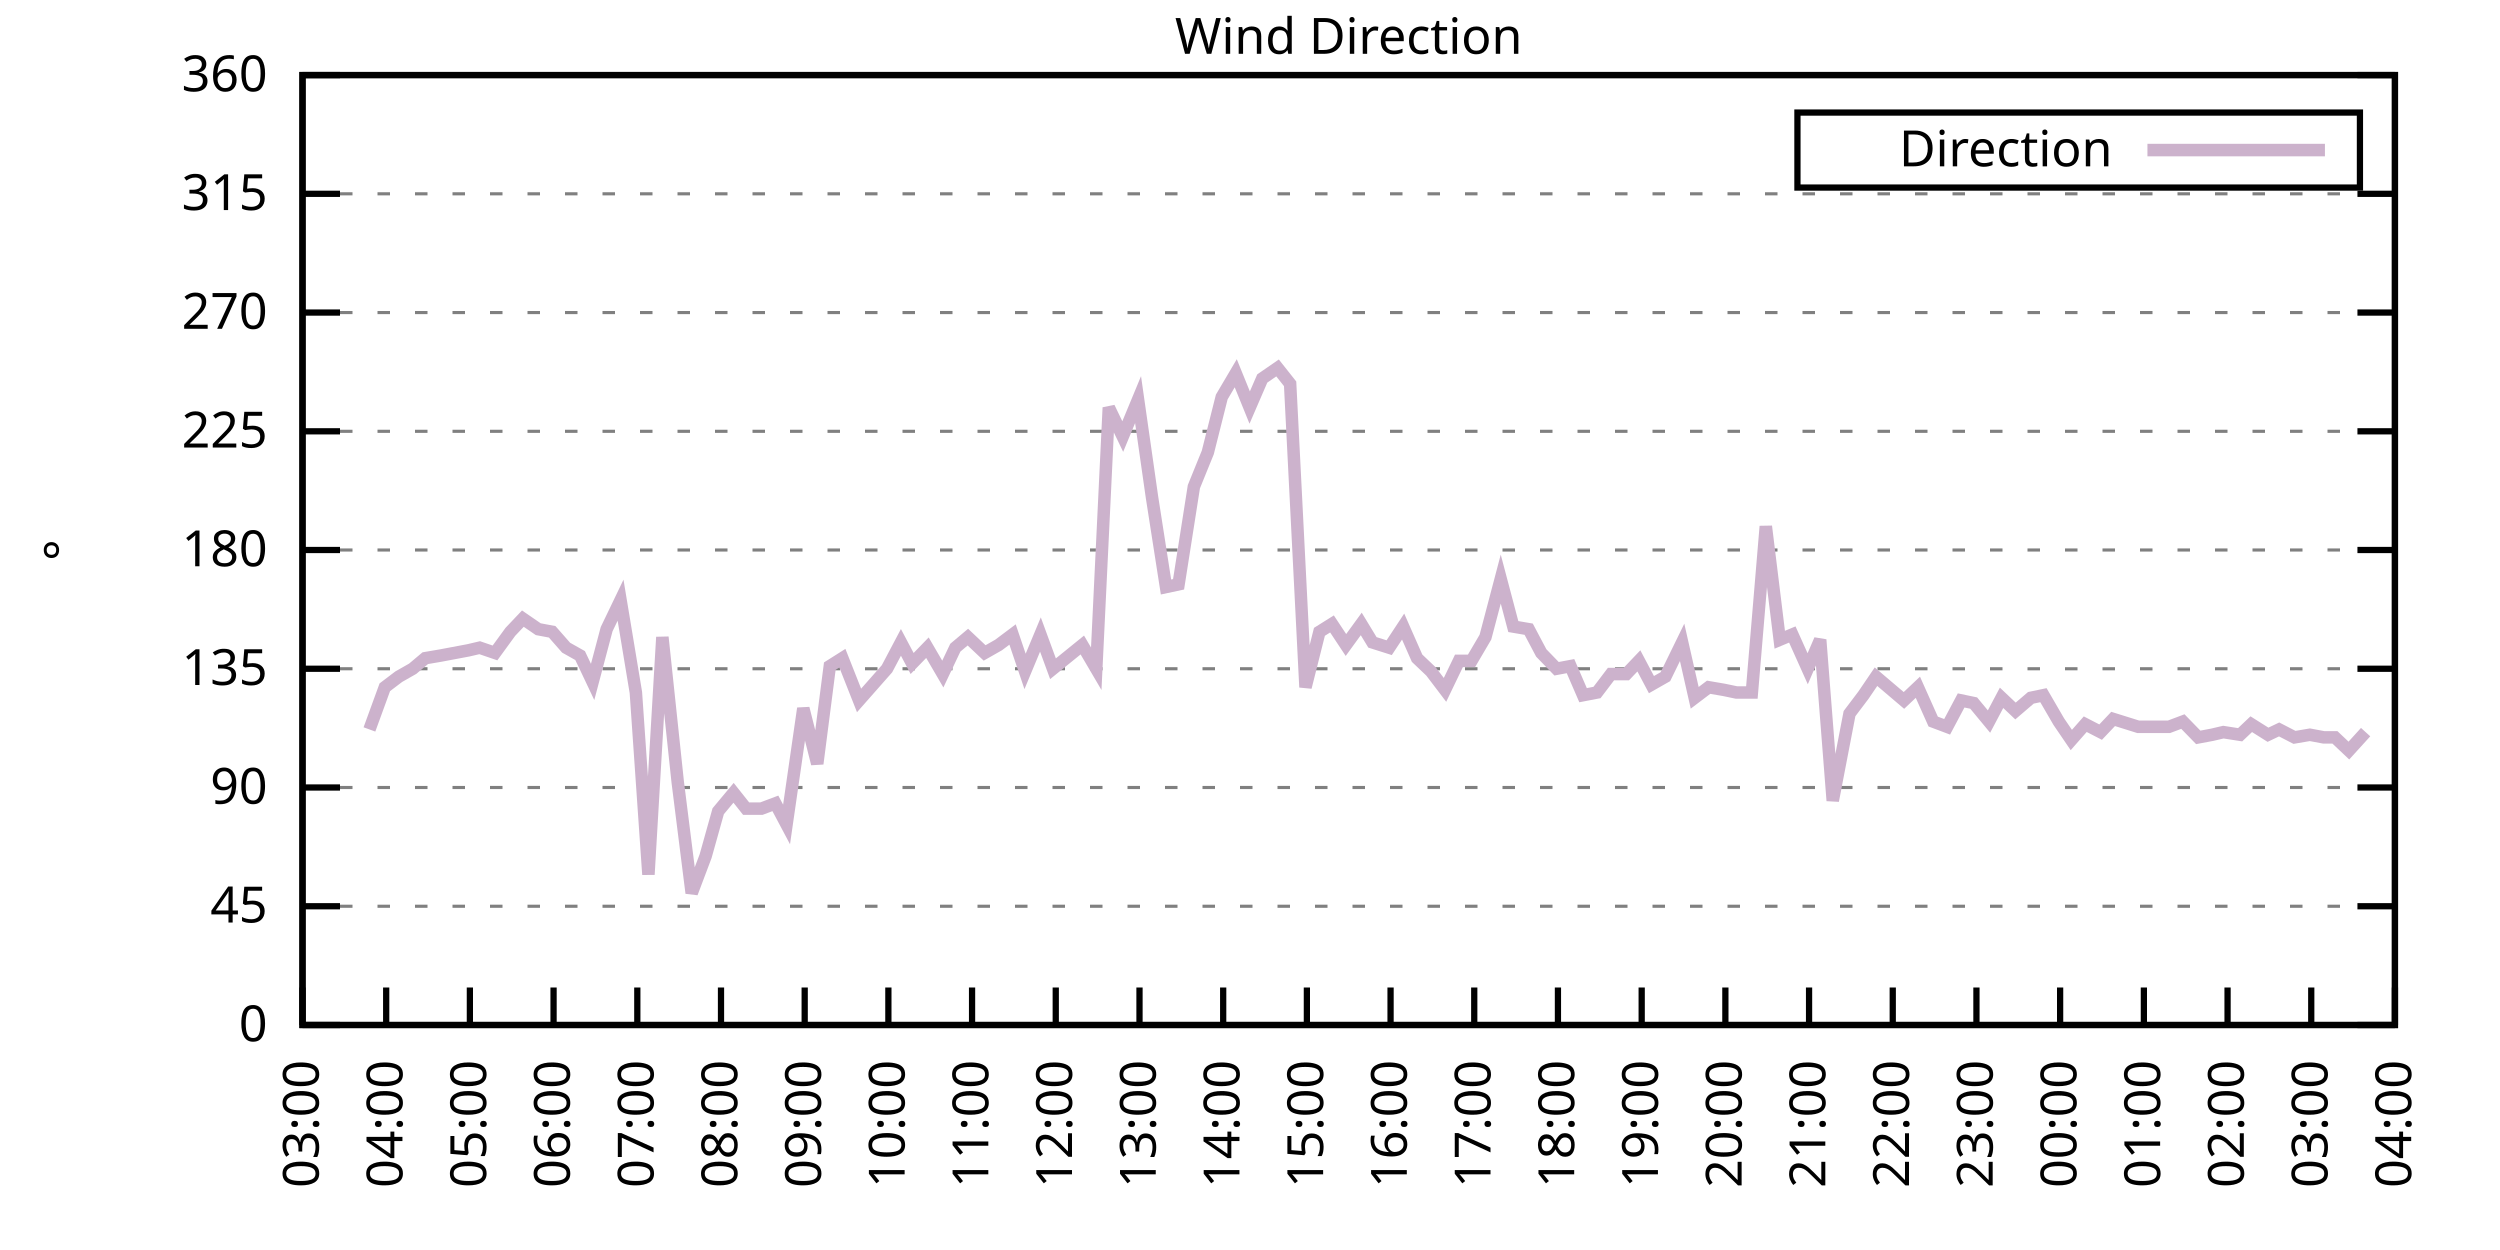
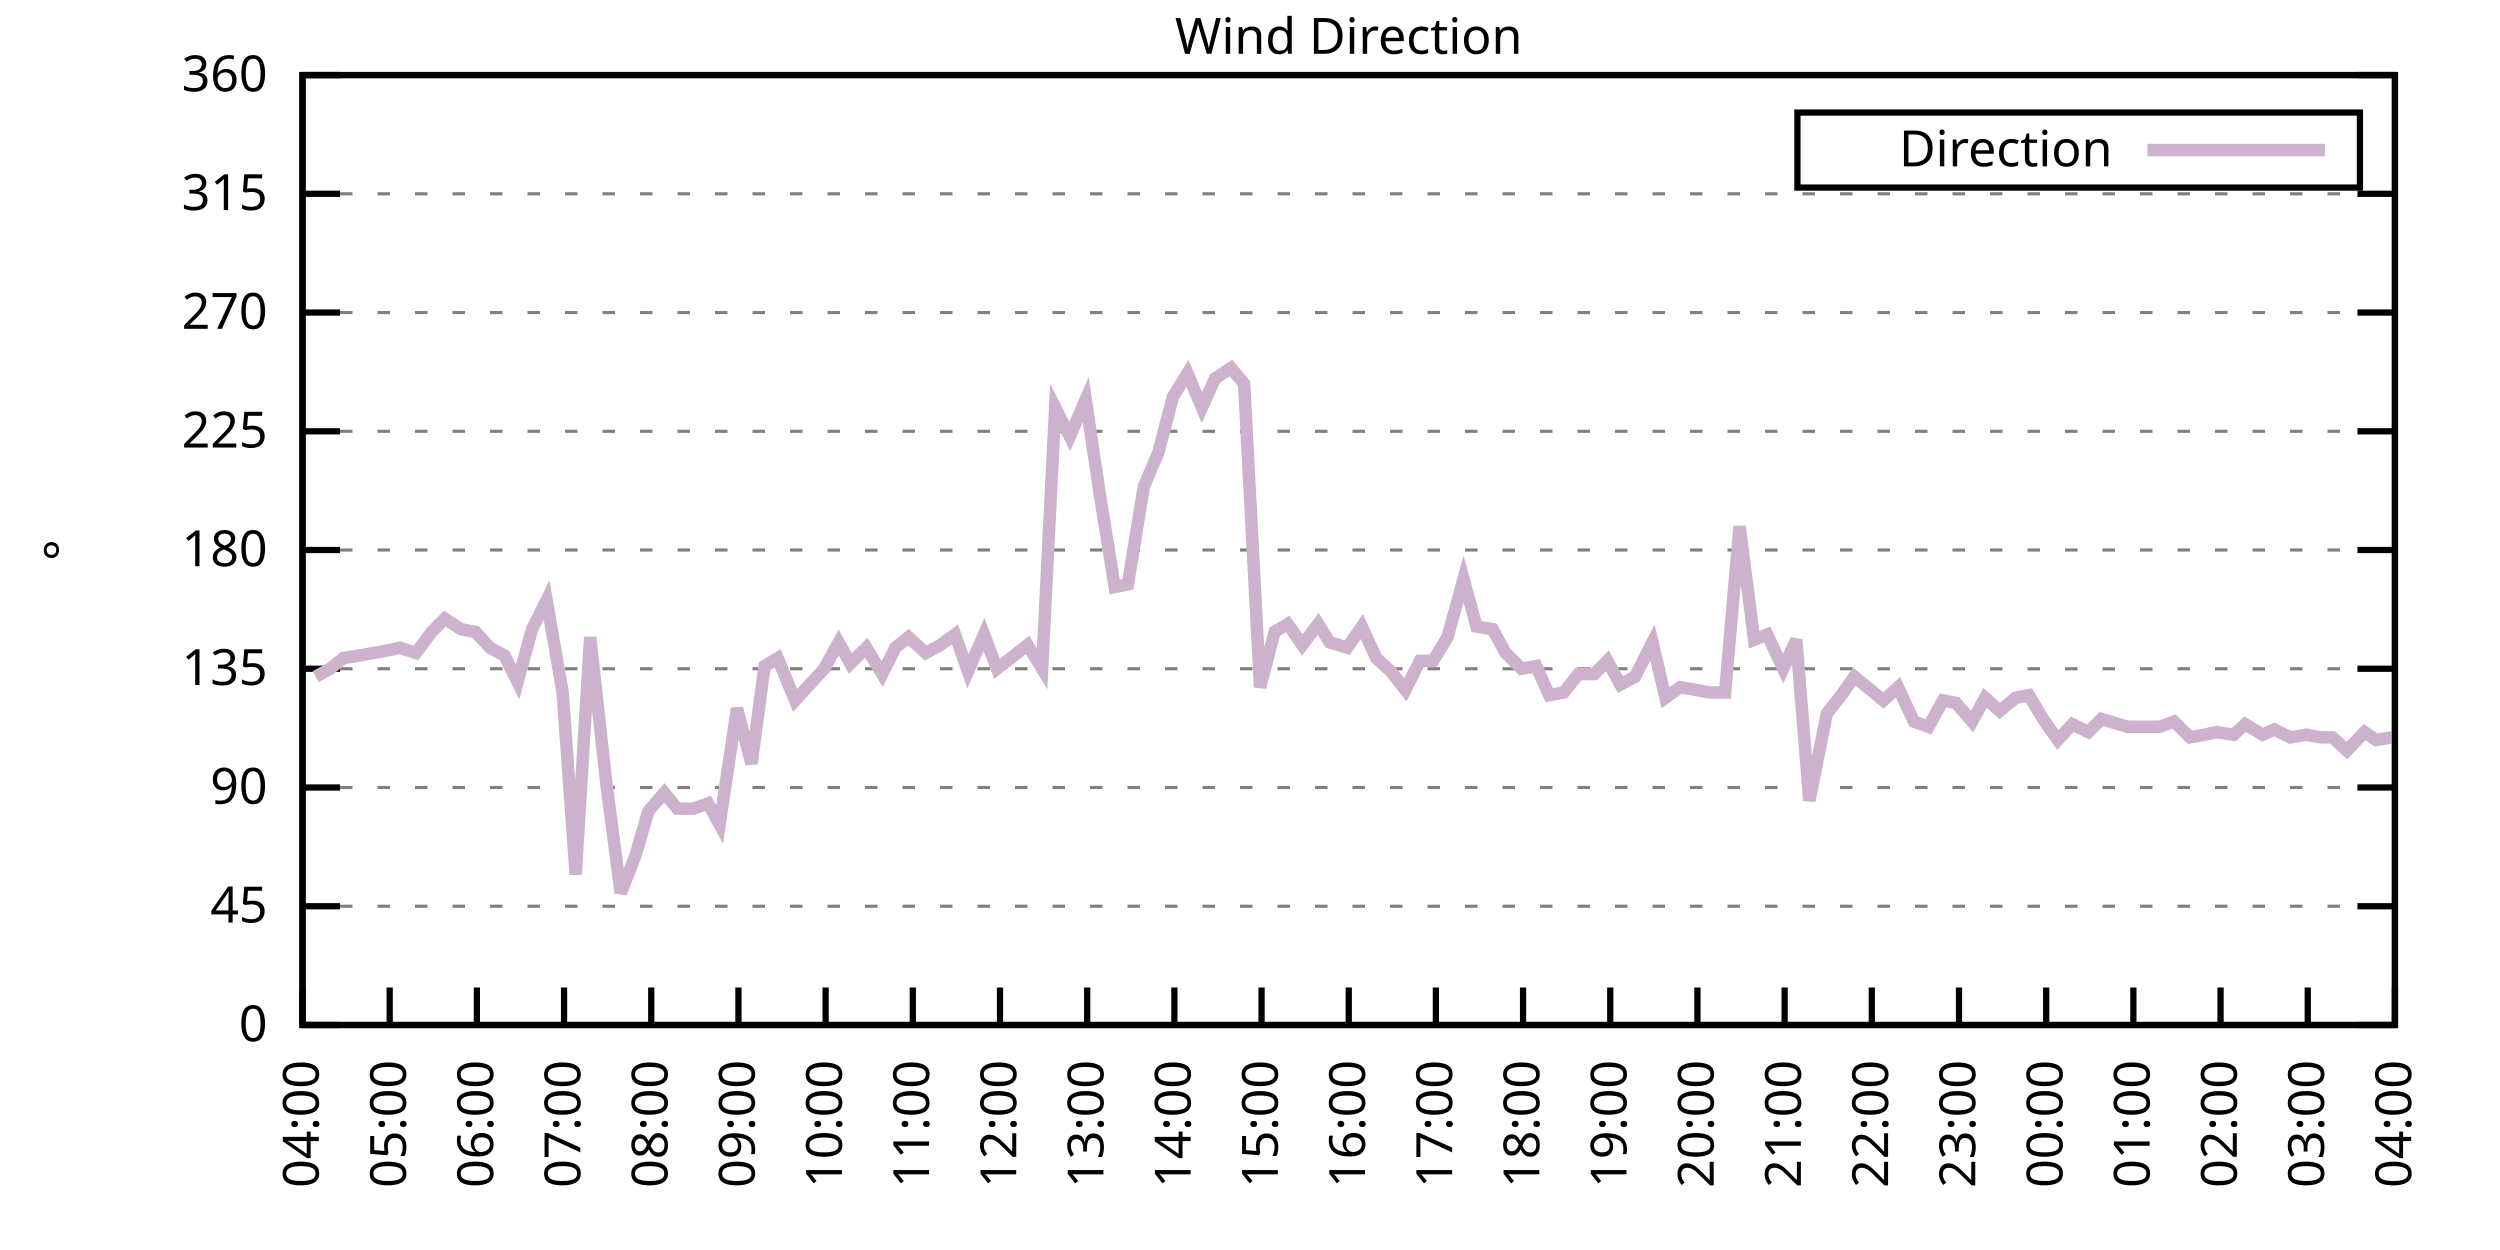
<svg xmlns="http://www.w3.org/2000/svg" xmlns:xlink="http://www.w3.org/1999/xlink" width="400" height="200" viewBox="0 0 400 200">
  <g id="gnuplot_canvas">
    <rect x="0" y="0" width="400" height="200" fill="none" />
    <defs>
      <circle id="gpDot" r="0.5" stroke-width="0.5" stroke="currentColor" />
      <path id="gpPt0" stroke-width="0.333" stroke="currentColor" d="M-1,0 h2 M0,-1 v2" />
      <path id="gpPt1" stroke-width="0.333" stroke="currentColor" d="M-1,-1 L1,1 M1,-1 L-1,1" />
      <path id="gpPt2" stroke-width="0.333" stroke="currentColor" d="M-1,0 L1,0 M0,-1 L0,1 M-1,-1 L1,1 M-1,1 L1,-1" />
      <rect id="gpPt3" stroke-width="0.333" stroke="currentColor" x="-1" y="-1" width="2" height="2" />
      <rect id="gpPt4" stroke-width="0.333" stroke="currentColor" fill="currentColor" x="-1" y="-1" width="2" height="2" />
      <circle id="gpPt5" stroke-width="0.333" stroke="currentColor" cx="0" cy="0" r="1" />
      <use xlink:href="#gpPt5" id="gpPt6" fill="currentColor" stroke="none" />
      <path id="gpPt7" stroke-width="0.333" stroke="currentColor" d="M0,-1.33 L-1.33,0.67 L1.33,0.67 z" />
      <use xlink:href="#gpPt7" id="gpPt8" fill="currentColor" stroke="none" />
      <use xlink:href="#gpPt7" id="gpPt9" stroke="currentColor" transform="rotate(180)" />
      <use xlink:href="#gpPt9" id="gpPt10" fill="currentColor" stroke="none" />
      <use xlink:href="#gpPt3" id="gpPt11" stroke="currentColor" transform="rotate(45)" />
      <use xlink:href="#gpPt11" id="gpPt12" fill="currentColor" stroke="none" />
      <path id="gpPt13" stroke-width="0.333" stroke="currentColor" d="M0,1.330 L1.265,0.411 L0.782,-1.067 L-0.782,-1.076 L-1.265,0.411 z" />
      <use xlink:href="#gpPt13" id="gpPt14" fill="currentColor" stroke="none" />
      <filter id="textbox" filterUnits="objectBoundingBox" x="0" y="0" height="1" width="1">
        <feFlood flood-color="white" flood-opacity="1" result="bgnd" />
        <feComposite in="SourceGraphic" in2="bgnd" operator="atop" />
      </filter>
      <filter id="greybox" filterUnits="objectBoundingBox" x="0" y="0" height="1" width="1">
        <feFlood flood-color="lightgrey" flood-opacity="1" result="grey" />
        <feComposite in="SourceGraphic" in2="grey" operator="atop" />
      </filter>
    </defs>
    <g fill="none" color="white" stroke="currentColor" stroke-width="1.00" stroke-linecap="butt" stroke-linejoin="miter">
</g>
    <g fill="none" color="black" stroke="currentColor" stroke-width="1.00" stroke-linecap="butt" stroke-linejoin="miter">
      <g stroke="none" shape-rendering="crispEdges">
        <polygon fill="rgb(255, 255, 255)" points="48.40,164.00 383.18,164.00 383.18,12.02 48.40,12.02 " />
      </g>
    </g>
    <g fill="none" color="black" stroke="currentColor" stroke-width="1.00" stroke-linecap="butt" stroke-linejoin="miter">
</g>
    <g fill="none" color="black" stroke="black" stroke-width="0.50" stroke-linecap="butt" stroke-linejoin="miter">
</g>
    <g fill="none" color="gray" stroke="currentColor" stroke-width="0.50" stroke-linecap="butt" stroke-linejoin="miter">
      <path stroke="gray" stroke-dasharray="2,4" class="gridline" d="M48.40,164.00 L383.19,164.00  " />
    </g>
    <g fill="none" color="gray" stroke="gray" stroke-width="1.00" stroke-linecap="butt" stroke-linejoin="miter">
</g>
    <g fill="none" color="black" stroke="currentColor" stroke-width="1.00" stroke-linecap="butt" stroke-linejoin="miter">
      <path stroke="black" d="M48.40,164.00 L54.40,164.00 M383.19,164.00 L377.19,164.00  " />
      <g transform="translate(42.80,166.60)" stroke="none" fill="black" font-family="Sans" font-size="8.00" text-anchor="end">
        <text>
          <tspan font-family="Sans"> 0</tspan>
        </text>
      </g>
    </g>
    <g fill="none" color="black" stroke="currentColor" stroke-width="1.00" stroke-linecap="butt" stroke-linejoin="miter">
</g>
    <g fill="none" color="black" stroke="black" stroke-width="0.50" stroke-linecap="butt" stroke-linejoin="miter">
</g>
    <g fill="none" color="gray" stroke="currentColor" stroke-width="0.50" stroke-linecap="butt" stroke-linejoin="miter">
      <path stroke="gray" stroke-dasharray="2,4" class="gridline" d="M48.40,145.00 L383.19,145.00  " />
    </g>
    <g fill="none" color="gray" stroke="gray" stroke-width="1.00" stroke-linecap="butt" stroke-linejoin="miter">
</g>
    <g fill="none" color="black" stroke="currentColor" stroke-width="1.00" stroke-linecap="butt" stroke-linejoin="miter">
      <path stroke="black" d="M48.40,145.00 L54.40,145.00 M383.19,145.00 L377.19,145.00  " />
      <g transform="translate(42.80,147.60)" stroke="none" fill="black" font-family="Sans" font-size="8.00" text-anchor="end">
        <text>
          <tspan font-family="Sans"> 45</tspan>
        </text>
      </g>
    </g>
    <g fill="none" color="black" stroke="currentColor" stroke-width="1.00" stroke-linecap="butt" stroke-linejoin="miter">
</g>
    <g fill="none" color="black" stroke="black" stroke-width="0.50" stroke-linecap="butt" stroke-linejoin="miter">
</g>
    <g fill="none" color="gray" stroke="currentColor" stroke-width="0.50" stroke-linecap="butt" stroke-linejoin="miter">
      <path stroke="gray" stroke-dasharray="2,4" class="gridline" d="M48.40,126.00 L383.19,126.00  " />
    </g>
    <g fill="none" color="gray" stroke="gray" stroke-width="1.00" stroke-linecap="butt" stroke-linejoin="miter">
</g>
    <g fill="none" color="black" stroke="currentColor" stroke-width="1.00" stroke-linecap="butt" stroke-linejoin="miter">
      <path stroke="black" d="M48.40,126.00 L54.40,126.00 M383.19,126.00 L377.19,126.00  " />
      <g transform="translate(42.80,128.60)" stroke="none" fill="black" font-family="Sans" font-size="8.00" text-anchor="end">
        <text>
          <tspan font-family="Sans"> 90</tspan>
        </text>
      </g>
    </g>
    <g fill="none" color="black" stroke="currentColor" stroke-width="1.00" stroke-linecap="butt" stroke-linejoin="miter">
</g>
    <g fill="none" color="black" stroke="black" stroke-width="0.50" stroke-linecap="butt" stroke-linejoin="miter">
</g>
    <g fill="none" color="gray" stroke="currentColor" stroke-width="0.50" stroke-linecap="butt" stroke-linejoin="miter">
      <path stroke="gray" stroke-dasharray="2,4" class="gridline" d="M48.40,107.00 L383.19,107.00  " />
    </g>
    <g fill="none" color="gray" stroke="gray" stroke-width="1.00" stroke-linecap="butt" stroke-linejoin="miter">
</g>
    <g fill="none" color="black" stroke="currentColor" stroke-width="1.00" stroke-linecap="butt" stroke-linejoin="miter">
      <path stroke="black" d="M48.40,107.00 L54.40,107.00 M383.19,107.00 L377.19,107.00  " />
      <g transform="translate(42.80,109.60)" stroke="none" fill="black" font-family="Sans" font-size="8.00" text-anchor="end">
        <text>
          <tspan font-family="Sans"> 135</tspan>
        </text>
      </g>
    </g>
    <g fill="none" color="black" stroke="currentColor" stroke-width="1.00" stroke-linecap="butt" stroke-linejoin="miter">
</g>
    <g fill="none" color="black" stroke="black" stroke-width="0.50" stroke-linecap="butt" stroke-linejoin="miter">
</g>
    <g fill="none" color="gray" stroke="currentColor" stroke-width="0.50" stroke-linecap="butt" stroke-linejoin="miter">
      <path stroke="gray" stroke-dasharray="2,4" class="gridline" d="M48.40,88.00 L383.19,88.00  " />
    </g>
    <g fill="none" color="gray" stroke="gray" stroke-width="1.00" stroke-linecap="butt" stroke-linejoin="miter">
</g>
    <g fill="none" color="black" stroke="currentColor" stroke-width="1.00" stroke-linecap="butt" stroke-linejoin="miter">
      <path stroke="black" d="M48.40,88.00 L54.40,88.00 M383.19,88.00 L377.19,88.00  " />
      <g transform="translate(42.80,90.60)" stroke="none" fill="black" font-family="Sans" font-size="8.00" text-anchor="end">
        <text>
          <tspan font-family="Sans"> 180</tspan>
        </text>
      </g>
    </g>
    <g fill="none" color="black" stroke="currentColor" stroke-width="1.00" stroke-linecap="butt" stroke-linejoin="miter">
</g>
    <g fill="none" color="black" stroke="black" stroke-width="0.50" stroke-linecap="butt" stroke-linejoin="miter">
</g>
    <g fill="none" color="gray" stroke="currentColor" stroke-width="0.50" stroke-linecap="butt" stroke-linejoin="miter">
      <path stroke="gray" stroke-dasharray="2,4" class="gridline" d="M48.40,69.01 L383.19,69.01  " />
    </g>
    <g fill="none" color="gray" stroke="gray" stroke-width="1.00" stroke-linecap="butt" stroke-linejoin="miter">
</g>
    <g fill="none" color="black" stroke="currentColor" stroke-width="1.00" stroke-linecap="butt" stroke-linejoin="miter">
      <path stroke="black" d="M48.40,69.01 L54.40,69.01 M383.19,69.01 L377.19,69.01  " />
      <g transform="translate(42.80,71.61)" stroke="none" fill="black" font-family="Sans" font-size="8.00" text-anchor="end">
        <text>
          <tspan font-family="Sans"> 225</tspan>
        </text>
      </g>
    </g>
    <g fill="none" color="black" stroke="currentColor" stroke-width="1.00" stroke-linecap="butt" stroke-linejoin="miter">
</g>
    <g fill="none" color="black" stroke="black" stroke-width="0.50" stroke-linecap="butt" stroke-linejoin="miter">
</g>
    <g fill="none" color="gray" stroke="currentColor" stroke-width="0.50" stroke-linecap="butt" stroke-linejoin="miter">
      <path stroke="gray" stroke-dasharray="2,4" class="gridline" d="M48.40,50.01 L383.19,50.01  " />
    </g>
    <g fill="none" color="gray" stroke="gray" stroke-width="1.00" stroke-linecap="butt" stroke-linejoin="miter">
</g>
    <g fill="none" color="black" stroke="currentColor" stroke-width="1.00" stroke-linecap="butt" stroke-linejoin="miter">
      <path stroke="black" d="M48.40,50.01 L54.40,50.01 M383.19,50.01 L377.19,50.01  " />
      <g transform="translate(42.80,52.61)" stroke="none" fill="black" font-family="Sans" font-size="8.00" text-anchor="end">
        <text>
          <tspan font-family="Sans"> 270</tspan>
        </text>
      </g>
    </g>
    <g fill="none" color="black" stroke="currentColor" stroke-width="1.00" stroke-linecap="butt" stroke-linejoin="miter">
</g>
    <g fill="none" color="black" stroke="black" stroke-width="0.50" stroke-linecap="butt" stroke-linejoin="miter">
</g>
    <g fill="none" color="gray" stroke="currentColor" stroke-width="0.50" stroke-linecap="butt" stroke-linejoin="miter">
      <path stroke="gray" stroke-dasharray="2,4" class="gridline" d="M48.40,31.01 L383.19,31.01  " />
    </g>
    <g fill="none" color="gray" stroke="gray" stroke-width="1.00" stroke-linecap="butt" stroke-linejoin="miter">
</g>
    <g fill="none" color="black" stroke="currentColor" stroke-width="1.00" stroke-linecap="butt" stroke-linejoin="miter">
      <path stroke="black" d="M48.40,31.01 L54.40,31.01 M383.19,31.01 L377.19,31.01  " />
      <g transform="translate(42.80,33.61)" stroke="none" fill="black" font-family="Sans" font-size="8.00" text-anchor="end">
        <text>
          <tspan font-family="Sans"> 315</tspan>
        </text>
      </g>
    </g>
    <g fill="none" color="black" stroke="currentColor" stroke-width="1.00" stroke-linecap="butt" stroke-linejoin="miter">
</g>
    <g fill="none" color="black" stroke="black" stroke-width="0.50" stroke-linecap="butt" stroke-linejoin="miter">
</g>
    <g fill="none" color="gray" stroke="currentColor" stroke-width="0.50" stroke-linecap="butt" stroke-linejoin="miter">
      <path stroke="gray" stroke-dasharray="2,4" class="gridline" d="M48.40,12.01 L383.19,12.01  " />
    </g>
    <g fill="none" color="gray" stroke="gray" stroke-width="1.00" stroke-linecap="butt" stroke-linejoin="miter">
</g>
    <g fill="none" color="black" stroke="currentColor" stroke-width="1.00" stroke-linecap="butt" stroke-linejoin="miter">
      <path stroke="black" d="M48.40,12.01 L54.40,12.01 M383.19,12.01 L377.19,12.01  " />
      <g transform="translate(42.80,14.61)" stroke="none" fill="black" font-family="Sans" font-size="8.00" text-anchor="end">
        <text>
          <tspan font-family="Sans"> 360</tspan>
        </text>
      </g>
    </g>
    <g fill="none" color="black" stroke="currentColor" stroke-width="1.00" stroke-linecap="butt" stroke-linejoin="miter">
      <path stroke="black" d="M48.40,164.00 L48.40,158.00  " />
      <g transform="translate(51.00,169.60) rotate(270.00)" stroke="none" fill="black" font-family="Sans" font-size="8.00" text-anchor="end">
        <text>
-           <tspan font-family="Sans">03:00</tspan>
-         </text>
-       </g>
-     </g>
-     <g fill="none" color="black" stroke="currentColor" stroke-width="1.00" stroke-linecap="butt" stroke-linejoin="miter">
-       <path stroke="black" d="M61.79,164.00 L61.79,158.00  " />
-       <g transform="translate(64.39,169.60) rotate(270.00)" stroke="none" fill="black" font-family="Sans" font-size="8.00" text-anchor="end">
-         <text>
          <tspan font-family="Sans">04:00</tspan>
        </text>
      </g>
    </g>
    <g fill="none" color="black" stroke="currentColor" stroke-width="1.00" stroke-linecap="butt" stroke-linejoin="miter">
-       <path stroke="black" d="M75.18,164.00 L75.18,158.00  " />
-       <g transform="translate(77.78,169.60) rotate(270.00)" stroke="none" fill="black" font-family="Sans" font-size="8.00" text-anchor="end">
+       <path stroke="black" d="M62.35,164.00 L62.35,158.00  " />
+       <g transform="translate(64.95,169.60) rotate(270.00)" stroke="none" fill="black" font-family="Sans" font-size="8.00" text-anchor="end">
        <text>
          <tspan font-family="Sans">05:00</tspan>
        </text>
      </g>
    </g>
    <g fill="none" color="black" stroke="currentColor" stroke-width="1.00" stroke-linecap="butt" stroke-linejoin="miter">
-       <path stroke="black" d="M88.57,164.00 L88.57,158.00  " />
-       <g transform="translate(91.17,169.60) rotate(270.00)" stroke="none" fill="black" font-family="Sans" font-size="8.00" text-anchor="end">
+       <path stroke="black" d="M76.30,164.00 L76.30,158.00  " />
+       <g transform="translate(78.90,169.60) rotate(270.00)" stroke="none" fill="black" font-family="Sans" font-size="8.00" text-anchor="end">
        <text>
          <tspan font-family="Sans">06:00</tspan>
        </text>
      </g>
    </g>
    <g fill="none" color="black" stroke="currentColor" stroke-width="1.00" stroke-linecap="butt" stroke-linejoin="miter">
-       <path stroke="black" d="M101.97,164.00 L101.97,158.00  " />
-       <g transform="translate(104.57,169.60) rotate(270.00)" stroke="none" fill="black" font-family="Sans" font-size="8.00" text-anchor="end">
+       <path stroke="black" d="M90.25,164.00 L90.25,158.00  " />
+       <g transform="translate(92.85,169.60) rotate(270.00)" stroke="none" fill="black" font-family="Sans" font-size="8.00" text-anchor="end">
        <text>
          <tspan font-family="Sans">07:00</tspan>
        </text>
      </g>
    </g>
    <g fill="none" color="black" stroke="currentColor" stroke-width="1.00" stroke-linecap="butt" stroke-linejoin="miter">
-       <path stroke="black" d="M115.36,164.00 L115.36,158.00  " />
-       <g transform="translate(117.96,169.60) rotate(270.00)" stroke="none" fill="black" font-family="Sans" font-size="8.00" text-anchor="end">
+       <path stroke="black" d="M104.20,164.00 L104.20,158.00  " />
+       <g transform="translate(106.80,169.60) rotate(270.00)" stroke="none" fill="black" font-family="Sans" font-size="8.00" text-anchor="end">
        <text>
          <tspan font-family="Sans">08:00</tspan>
        </text>
      </g>
    </g>
    <g fill="none" color="black" stroke="currentColor" stroke-width="1.00" stroke-linecap="butt" stroke-linejoin="miter">
-       <path stroke="black" d="M128.75,164.00 L128.75,158.00  " />
-       <g transform="translate(131.35,169.60) rotate(270.00)" stroke="none" fill="black" font-family="Sans" font-size="8.00" text-anchor="end">
+       <path stroke="black" d="M118.15,164.00 L118.15,158.00  " />
+       <g transform="translate(120.75,169.60) rotate(270.00)" stroke="none" fill="black" font-family="Sans" font-size="8.00" text-anchor="end">
        <text>
          <tspan font-family="Sans">09:00</tspan>
        </text>
      </g>
    </g>
    <g fill="none" color="black" stroke="currentColor" stroke-width="1.00" stroke-linecap="butt" stroke-linejoin="miter">
-       <path stroke="black" d="M142.14,164.00 L142.14,158.00  " />
-       <g transform="translate(144.74,169.60) rotate(270.00)" stroke="none" fill="black" font-family="Sans" font-size="8.00" text-anchor="end">
+       <path stroke="black" d="M132.10,164.00 L132.10,158.00  " />
+       <g transform="translate(134.70,169.60) rotate(270.00)" stroke="none" fill="black" font-family="Sans" font-size="8.00" text-anchor="end">
        <text>
          <tspan font-family="Sans">10:00</tspan>
        </text>
      </g>
    </g>
    <g fill="none" color="black" stroke="currentColor" stroke-width="1.00" stroke-linecap="butt" stroke-linejoin="miter">
-       <path stroke="black" d="M155.53,164.00 L155.53,158.00  " />
-       <g transform="translate(158.13,169.60) rotate(270.00)" stroke="none" fill="black" font-family="Sans" font-size="8.00" text-anchor="end">
+       <path stroke="black" d="M146.05,164.00 L146.05,158.00  " />
+       <g transform="translate(148.65,169.60) rotate(270.00)" stroke="none" fill="black" font-family="Sans" font-size="8.00" text-anchor="end">
        <text>
          <tspan font-family="Sans">11:00</tspan>
        </text>
      </g>
    </g>
    <g fill="none" color="black" stroke="currentColor" stroke-width="1.00" stroke-linecap="butt" stroke-linejoin="miter">
-       <path stroke="black" d="M168.92,164.00 L168.92,158.00  " />
-       <g transform="translate(171.52,169.60) rotate(270.00)" stroke="none" fill="black" font-family="Sans" font-size="8.00" text-anchor="end">
+       <path stroke="black" d="M160.00,164.00 L160.00,158.00  " />
+       <g transform="translate(162.60,169.60) rotate(270.00)" stroke="none" fill="black" font-family="Sans" font-size="8.00" text-anchor="end">
        <text>
          <tspan font-family="Sans">12:00</tspan>
        </text>
      </g>
    </g>
    <g fill="none" color="black" stroke="currentColor" stroke-width="1.00" stroke-linecap="butt" stroke-linejoin="miter">
-       <path stroke="black" d="M182.32,164.00 L182.32,158.00  " />
-       <g transform="translate(184.92,169.60) rotate(270.00)" stroke="none" fill="black" font-family="Sans" font-size="8.00" text-anchor="end">
+       <path stroke="black" d="M173.95,164.00 L173.95,158.00  " />
+       <g transform="translate(176.55,169.60) rotate(270.00)" stroke="none" fill="black" font-family="Sans" font-size="8.00" text-anchor="end">
        <text>
          <tspan font-family="Sans">13:00</tspan>
        </text>
      </g>
    </g>
    <g fill="none" color="black" stroke="currentColor" stroke-width="1.00" stroke-linecap="butt" stroke-linejoin="miter">
-       <path stroke="black" d="M195.71,164.00 L195.71,158.00  " />
-       <g transform="translate(198.31,169.60) rotate(270.00)" stroke="none" fill="black" font-family="Sans" font-size="8.00" text-anchor="end">
+       <path stroke="black" d="M187.90,164.00 L187.90,158.00  " />
+       <g transform="translate(190.50,169.60) rotate(270.00)" stroke="none" fill="black" font-family="Sans" font-size="8.00" text-anchor="end">
        <text>
          <tspan font-family="Sans">14:00</tspan>
        </text>
      </g>
    </g>
    <g fill="none" color="black" stroke="currentColor" stroke-width="1.00" stroke-linecap="butt" stroke-linejoin="miter">
-       <path stroke="black" d="M209.10,164.00 L209.10,158.00  " />
-       <g transform="translate(211.70,169.60) rotate(270.00)" stroke="none" fill="black" font-family="Sans" font-size="8.00" text-anchor="end">
+       <path stroke="black" d="M201.85,164.00 L201.85,158.00  " />
+       <g transform="translate(204.45,169.60) rotate(270.00)" stroke="none" fill="black" font-family="Sans" font-size="8.00" text-anchor="end">
        <text>
          <tspan font-family="Sans">15:00</tspan>
        </text>
      </g>
    </g>
    <g fill="none" color="black" stroke="currentColor" stroke-width="1.00" stroke-linecap="butt" stroke-linejoin="miter">
-       <path stroke="black" d="M222.49,164.00 L222.49,158.00  " />
-       <g transform="translate(225.09,169.60) rotate(270.00)" stroke="none" fill="black" font-family="Sans" font-size="8.00" text-anchor="end">
+       <path stroke="black" d="M215.80,164.00 L215.80,158.00  " />
+       <g transform="translate(218.40,169.60) rotate(270.00)" stroke="none" fill="black" font-family="Sans" font-size="8.00" text-anchor="end">
        <text>
          <tspan font-family="Sans">16:00</tspan>
        </text>
      </g>
    </g>
    <g fill="none" color="black" stroke="currentColor" stroke-width="1.00" stroke-linecap="butt" stroke-linejoin="miter">
-       <path stroke="black" d="M235.88,164.00 L235.88,158.00  " />
-       <g transform="translate(238.48,169.60) rotate(270.00)" stroke="none" fill="black" font-family="Sans" font-size="8.00" text-anchor="end">
+       <path stroke="black" d="M229.74,164.00 L229.74,158.00  " />
+       <g transform="translate(232.34,169.60) rotate(270.00)" stroke="none" fill="black" font-family="Sans" font-size="8.00" text-anchor="end">
        <text>
          <tspan font-family="Sans">17:00</tspan>
        </text>
      </g>
    </g>
    <g fill="none" color="black" stroke="currentColor" stroke-width="1.00" stroke-linecap="butt" stroke-linejoin="miter">
-       <path stroke="black" d="M249.27,164.00 L249.27,158.00  " />
-       <g transform="translate(251.87,169.60) rotate(270.00)" stroke="none" fill="black" font-family="Sans" font-size="8.00" text-anchor="end">
+       <path stroke="black" d="M243.69,164.00 L243.69,158.00  " />
+       <g transform="translate(246.29,169.60) rotate(270.00)" stroke="none" fill="black" font-family="Sans" font-size="8.00" text-anchor="end">
        <text>
          <tspan font-family="Sans">18:00</tspan>
        </text>
      </g>
    </g>
    <g fill="none" color="black" stroke="currentColor" stroke-width="1.00" stroke-linecap="butt" stroke-linejoin="miter">
-       <path stroke="black" d="M262.67,164.00 L262.67,158.00  " />
-       <g transform="translate(265.27,169.60) rotate(270.00)" stroke="none" fill="black" font-family="Sans" font-size="8.00" text-anchor="end">
+       <path stroke="black" d="M257.64,164.00 L257.64,158.00  " />
+       <g transform="translate(260.24,169.60) rotate(270.00)" stroke="none" fill="black" font-family="Sans" font-size="8.00" text-anchor="end">
        <text>
          <tspan font-family="Sans">19:00</tspan>
        </text>
      </g>
    </g>
    <g fill="none" color="black" stroke="currentColor" stroke-width="1.00" stroke-linecap="butt" stroke-linejoin="miter">
-       <path stroke="black" d="M276.06,164.00 L276.06,158.00  " />
-       <g transform="translate(278.66,169.60) rotate(270.00)" stroke="none" fill="black" font-family="Sans" font-size="8.00" text-anchor="end">
+       <path stroke="black" d="M271.59,164.00 L271.59,158.00  " />
+       <g transform="translate(274.19,169.60) rotate(270.00)" stroke="none" fill="black" font-family="Sans" font-size="8.00" text-anchor="end">
        <text>
          <tspan font-family="Sans">20:00</tspan>
        </text>
      </g>
    </g>
    <g fill="none" color="black" stroke="currentColor" stroke-width="1.00" stroke-linecap="butt" stroke-linejoin="miter">
-       <path stroke="black" d="M289.45,164.00 L289.45,158.00  " />
-       <g transform="translate(292.05,169.60) rotate(270.00)" stroke="none" fill="black" font-family="Sans" font-size="8.00" text-anchor="end">
+       <path stroke="black" d="M285.54,164.00 L285.54,158.00  " />
+       <g transform="translate(288.14,169.60) rotate(270.00)" stroke="none" fill="black" font-family="Sans" font-size="8.00" text-anchor="end">
        <text>
          <tspan font-family="Sans">21:00</tspan>
        </text>
      </g>
    </g>
    <g fill="none" color="black" stroke="currentColor" stroke-width="1.00" stroke-linecap="butt" stroke-linejoin="miter">
-       <path stroke="black" d="M302.84,164.00 L302.84,158.00  " />
-       <g transform="translate(305.44,169.60) rotate(270.00)" stroke="none" fill="black" font-family="Sans" font-size="8.00" text-anchor="end">
+       <path stroke="black" d="M299.49,164.00 L299.49,158.00  " />
+       <g transform="translate(302.09,169.60) rotate(270.00)" stroke="none" fill="black" font-family="Sans" font-size="8.00" text-anchor="end">
        <text>
          <tspan font-family="Sans">22:00</tspan>
        </text>
      </g>
    </g>
    <g fill="none" color="black" stroke="currentColor" stroke-width="1.00" stroke-linecap="butt" stroke-linejoin="miter">
-       <path stroke="black" d="M316.23,164.00 L316.23,158.00  " />
-       <g transform="translate(318.83,169.60) rotate(270.00)" stroke="none" fill="black" font-family="Sans" font-size="8.00" text-anchor="end">
+       <path stroke="black" d="M313.44,164.00 L313.44,158.00  " />
+       <g transform="translate(316.04,169.60) rotate(270.00)" stroke="none" fill="black" font-family="Sans" font-size="8.00" text-anchor="end">
        <text>
          <tspan font-family="Sans">23:00</tspan>
        </text>
      </g>
    </g>
    <g fill="none" color="black" stroke="currentColor" stroke-width="1.00" stroke-linecap="butt" stroke-linejoin="miter">
-       <path stroke="black" d="M329.62,164.00 L329.62,158.00  " />
-       <g transform="translate(332.22,169.60) rotate(270.00)" stroke="none" fill="black" font-family="Sans" font-size="8.00" text-anchor="end">
+       <path stroke="black" d="M327.39,164.00 L327.39,158.00  " />
+       <g transform="translate(329.99,169.60) rotate(270.00)" stroke="none" fill="black" font-family="Sans" font-size="8.00" text-anchor="end">
        <text>
          <tspan font-family="Sans">00:00</tspan>
        </text>
      </g>
    </g>
    <g fill="none" color="black" stroke="currentColor" stroke-width="1.00" stroke-linecap="butt" stroke-linejoin="miter">
-       <path stroke="black" d="M343.02,164.00 L343.02,158.00  " />
-       <g transform="translate(345.62,169.60) rotate(270.00)" stroke="none" fill="black" font-family="Sans" font-size="8.00" text-anchor="end">
+       <path stroke="black" d="M341.34,164.00 L341.34,158.00  " />
+       <g transform="translate(343.94,169.60) rotate(270.00)" stroke="none" fill="black" font-family="Sans" font-size="8.00" text-anchor="end">
        <text>
          <tspan font-family="Sans">01:00</tspan>
        </text>
      </g>
    </g>
    <g fill="none" color="black" stroke="currentColor" stroke-width="1.00" stroke-linecap="butt" stroke-linejoin="miter">
-       <path stroke="black" d="M356.41,164.00 L356.41,158.00  " />
-       <g transform="translate(359.01,169.60) rotate(270.00)" stroke="none" fill="black" font-family="Sans" font-size="8.00" text-anchor="end">
+       <path stroke="black" d="M355.29,164.00 L355.29,158.00  " />
+       <g transform="translate(357.89,169.60) rotate(270.00)" stroke="none" fill="black" font-family="Sans" font-size="8.00" text-anchor="end">
        <text>
          <tspan font-family="Sans">02:00</tspan>
        </text>
      </g>
    </g>
    <g fill="none" color="black" stroke="currentColor" stroke-width="1.00" stroke-linecap="butt" stroke-linejoin="miter">
-       <path stroke="black" d="M369.80,164.00 L369.80,158.00  " />
-       <g transform="translate(372.40,169.60) rotate(270.00)" stroke="none" fill="black" font-family="Sans" font-size="8.00" text-anchor="end">
+       <path stroke="black" d="M369.24,164.00 L369.24,158.00  " />
+       <g transform="translate(371.84,169.60) rotate(270.00)" stroke="none" fill="black" font-family="Sans" font-size="8.00" text-anchor="end">
        <text>
          <tspan font-family="Sans">03:00</tspan>
        </text>
      </g>
    </g>
    <g fill="none" color="black" stroke="currentColor" stroke-width="1.00" stroke-linecap="butt" stroke-linejoin="miter">
      <path stroke="black" d="M383.19,164.00 L383.19,158.00  " />
      <g transform="translate(385.79,169.60) rotate(270.00)" stroke="none" fill="black" font-family="Sans" font-size="8.00" text-anchor="end">
        <text>
          <tspan font-family="Sans">04:00</tspan>
        </text>
      </g>
    </g>
    <g fill="none" color="black" stroke="currentColor" stroke-width="1.00" stroke-linecap="butt" stroke-linejoin="miter">
</g>
    <g fill="none" color="black" stroke="currentColor" stroke-width="1.00" stroke-linecap="butt" stroke-linejoin="miter">
      <path stroke="black" d="M48.40,12.01 L48.40,164.00 L383.19,164.00 L383.19,12.01 L48.40,12.01 Z  " />
    </g>
    <g fill="none" color="black" stroke="currentColor" stroke-width="1.00" stroke-linecap="butt" stroke-linejoin="miter">
</g>
    <g fill="none" color="black" stroke="currentColor" stroke-width="1.00" stroke-linecap="butt" stroke-linejoin="miter">
      <path stroke="black" d="M287.59,30.01 L287.59,18.01 L377.59,18.01 L377.59,30.01 L287.59,30.01 Z  " />
    </g>
    <g id="Wind_direction_plot_1">
      <g fill="none" color="white" stroke="black" stroke-width="2.00" stroke-linecap="butt" stroke-linejoin="miter">
</g>
      <g fill="none" color="black" stroke="currentColor" stroke-width="2.00" stroke-linecap="butt" stroke-linejoin="miter">
        <g transform="translate(337.99,26.61)" stroke="none" fill="black" font-family="Sans" font-size="8.00" text-anchor="end">
          <text>
            <tspan font-family="Sans">Direction</tspan>
          </text>
        </g>
      </g>
      <g fill="none" color="black" stroke="currentColor" stroke-width="2.00" stroke-linecap="butt" stroke-linejoin="miter">
-         <path stroke="rgb(204, 178, 204)" d="M343.59,24.01 L371.99,24.01 M59.11,116.71 L61.57,109.96 L63.80,108.27 L66.03,107.00 L68.04,105.31 L70.50,104.89   L72.73,104.47 L74.96,104.05 L76.75,103.63 L79.20,104.47 L81.66,101.09 L83.66,98.98 L86.12,100.67 L88.35,101.09   L90.58,103.63 L92.82,104.89 L94.82,109.11 L97.06,100.67 L99.29,96.03 L101.74,110.80 L103.75,139.93 L105.98,101.94   L108.44,125.16 L110.67,142.89 L112.90,136.98 L114.91,129.80 L117.37,126.85 L119.38,129.38 L121.83,129.38 L124.06,128.54   L125.85,131.91 L128.53,113.34 L130.76,122.20 L132.77,106.58 L134.78,105.31 L137.45,112.07 L141.92,107.00 L144.15,102.78   L145.94,106.16 L148.39,103.63 L150.85,107.85 L152.85,103.63 L154.86,101.94 L157.54,104.47 L159.77,103.20 L162.01,101.52   L164.01,107.43 L166.47,101.52 L168.48,107.00 L173.17,103.20 L175.40,107.00 L177.41,65.21 L179.64,69.85 L182.09,63.94   L184.32,79.56 L186.56,93.92 L188.57,93.49 L191.02,77.87 L193.25,72.38 L195.48,63.52 L197.72,59.72 L199.95,65.21   L201.96,60.56 L204.41,58.87 L206.42,61.41 L208.88,109.96 L211.11,101.09 L213.12,99.83 L215.35,103.20 L217.80,99.83   L219.59,102.78 L222.27,103.63 L224.50,100.25 L226.73,105.31 L228.96,107.43 L231.20,110.38 L233.43,105.74 L235.44,105.74   L237.67,101.94 L240.12,92.65 L242.13,100.25 L244.59,100.67 L246.60,104.47 L249.05,107.00 L251.28,106.58 L253.29,111.23   L255.52,110.80 L257.76,107.85 L260.21,107.85 L262.22,105.74 L264.23,109.54 L266.46,108.27 L269.14,102.78 L271.15,111.65   L273.38,109.96 L275.83,110.38 L277.84,110.80 L280.30,110.80 L282.53,84.21 L284.76,102.36 L286.77,101.52 L289.23,107.00   L291.23,102.36 L293.24,128.11 L295.92,114.18 L298.15,111.23 L300.16,108.27 L304.63,112.07 L306.86,109.96 L309.31,115.45   L311.54,116.29 L313.78,112.07 L315.79,112.49 L318.24,115.45 L320.25,111.65 L322.48,113.76 L324.94,111.65 L326.95,111.23   L329.40,115.45 L331.41,118.40 L333.64,115.87 L336.10,117.14 L338.10,115.03 L342.12,116.29 L344.58,116.29 L347.03,116.29   L349.26,115.45 L351.72,117.98 L353.95,117.56 L355.74,117.14 L358.42,117.56 L360.20,115.87 L362.88,117.56 L364.66,116.71   L367.12,117.98 L369.58,117.56 L371.81,117.98 L373.59,117.98 L375.82,120.09 L378.50,117.14  " />
+         <path stroke="rgb(204, 178, 204)" d="M343.59,24.01 L371.99,24.01 M50.49,108.27 L52.82,107.00 L54.91,105.31 L57.47,104.89 L59.79,104.47 L62.12,104.05   L63.98,103.63 L66.53,104.47 L69.09,101.09 L71.18,98.98 L73.74,100.67 L76.07,101.09 L78.39,103.63 L80.72,104.89   L82.81,109.11 L85.13,100.67 L87.46,96.03 L90.02,110.80 L92.11,139.93 L94.43,101.94 L96.99,125.16 L99.32,142.89   L101.64,136.98 L103.73,129.80 L106.29,126.85 L108.38,129.38 L110.94,129.38 L113.27,128.54 L115.13,131.91 L117.92,113.34   L120.24,122.20 L122.33,106.58 L124.43,105.31 L127.22,112.07 L131.87,107.00 L134.19,102.78 L136.05,106.16 L138.61,103.63   L141.16,107.85 L143.26,103.63 L145.35,101.94 L148.14,104.47 L150.46,103.20 L152.79,101.52 L154.88,107.43 L157.44,101.52   L159.53,107.00 L164.41,103.20 L166.74,107.00 L168.83,65.21 L171.16,69.85 L173.71,63.94 L176.04,79.56 L178.36,93.92   L180.46,93.49 L183.01,77.87 L185.34,72.38 L187.66,63.52 L189.99,59.72 L192.31,65.21 L194.41,60.56 L196.96,58.87   L199.06,61.41 L201.61,109.96 L203.94,101.09 L206.03,99.83 L208.36,103.20 L210.91,99.83 L212.77,102.78 L215.56,103.63   L217.89,100.25 L220.21,105.31 L222.54,107.43 L224.86,110.38 L227.19,105.74 L229.28,105.74 L231.60,101.94 L234.16,92.65   L236.25,100.25 L238.81,100.67 L240.90,104.47 L243.46,107.00 L245.79,106.58 L247.88,111.23 L250.20,110.80 L252.53,107.85   L255.09,107.85 L257.18,105.74 L259.27,109.54 L261.60,108.27 L264.39,102.78 L266.48,111.65 L268.80,109.96 L271.36,110.38   L273.45,110.80 L276.01,110.80 L278.34,84.21 L280.66,102.36 L282.75,101.52 L285.31,107.00 L287.40,102.36 L289.50,128.11   L292.29,114.18 L294.61,111.23 L296.70,108.27 L301.35,112.07 L303.68,109.96 L306.23,115.45 L308.56,116.29 L310.88,112.07   L312.98,112.49 L315.53,115.45 L317.63,111.65 L319.95,113.76 L322.51,111.65 L324.60,111.23 L327.16,115.45 L329.25,118.40   L331.58,115.87 L334.13,117.14 L336.23,115.03 L340.41,116.29 L342.97,116.29 L345.53,116.29 L347.85,115.45 L350.41,117.98   L352.73,117.56 L354.59,117.14 L357.38,117.56 L359.24,115.87 L362.03,117.56 L363.89,116.71 L366.45,117.98 L369.01,117.56   L371.33,117.98 L373.19,117.98 L375.52,120.09 L378.31,117.14 L380.17,118.40 L382.73,117.98  " />
      </g>
    </g>
    <g fill="none" color="black" stroke="currentColor" stroke-width="2.00" stroke-linecap="butt" stroke-linejoin="miter">
</g>
    <g fill="none" color="black" stroke="black" stroke-width="1.00" stroke-linecap="butt" stroke-linejoin="miter">
</g>
    <g fill="none" color="black" stroke="currentColor" stroke-width="1.00" stroke-linecap="butt" stroke-linejoin="miter">
      <path stroke="black" d="M48.40,12.01 L48.40,164.00 L383.19,164.00 L383.19,12.01 L48.40,12.01 Z  " />
      <g transform="translate(12.80,88.01) rotate(270.00)" stroke="none" fill="black" font-family="Sans" font-size="8.00" text-anchor="middle">
        <text>
          <tspan font-family="Sans">°</tspan>
        </text>
      </g>
    </g>
    <g fill="none" color="black" stroke="currentColor" stroke-width="1.00" stroke-linecap="butt" stroke-linejoin="miter">
</g>
    <g fill="none" color="black" stroke="currentColor" stroke-width="1.00" stroke-linecap="butt" stroke-linejoin="miter">
      <g transform="translate(215.79,8.61)" stroke="none" fill="black" font-family="Sans" font-size="8.00" text-anchor="middle">
        <text>
          <tspan font-family="Sans">Wind Direction</tspan>
        </text>
      </g>
    </g>
    <g fill="none" color="black" stroke="currentColor" stroke-width="1.00" stroke-linecap="butt" stroke-linejoin="miter">
</g>
  </g>
</svg>
